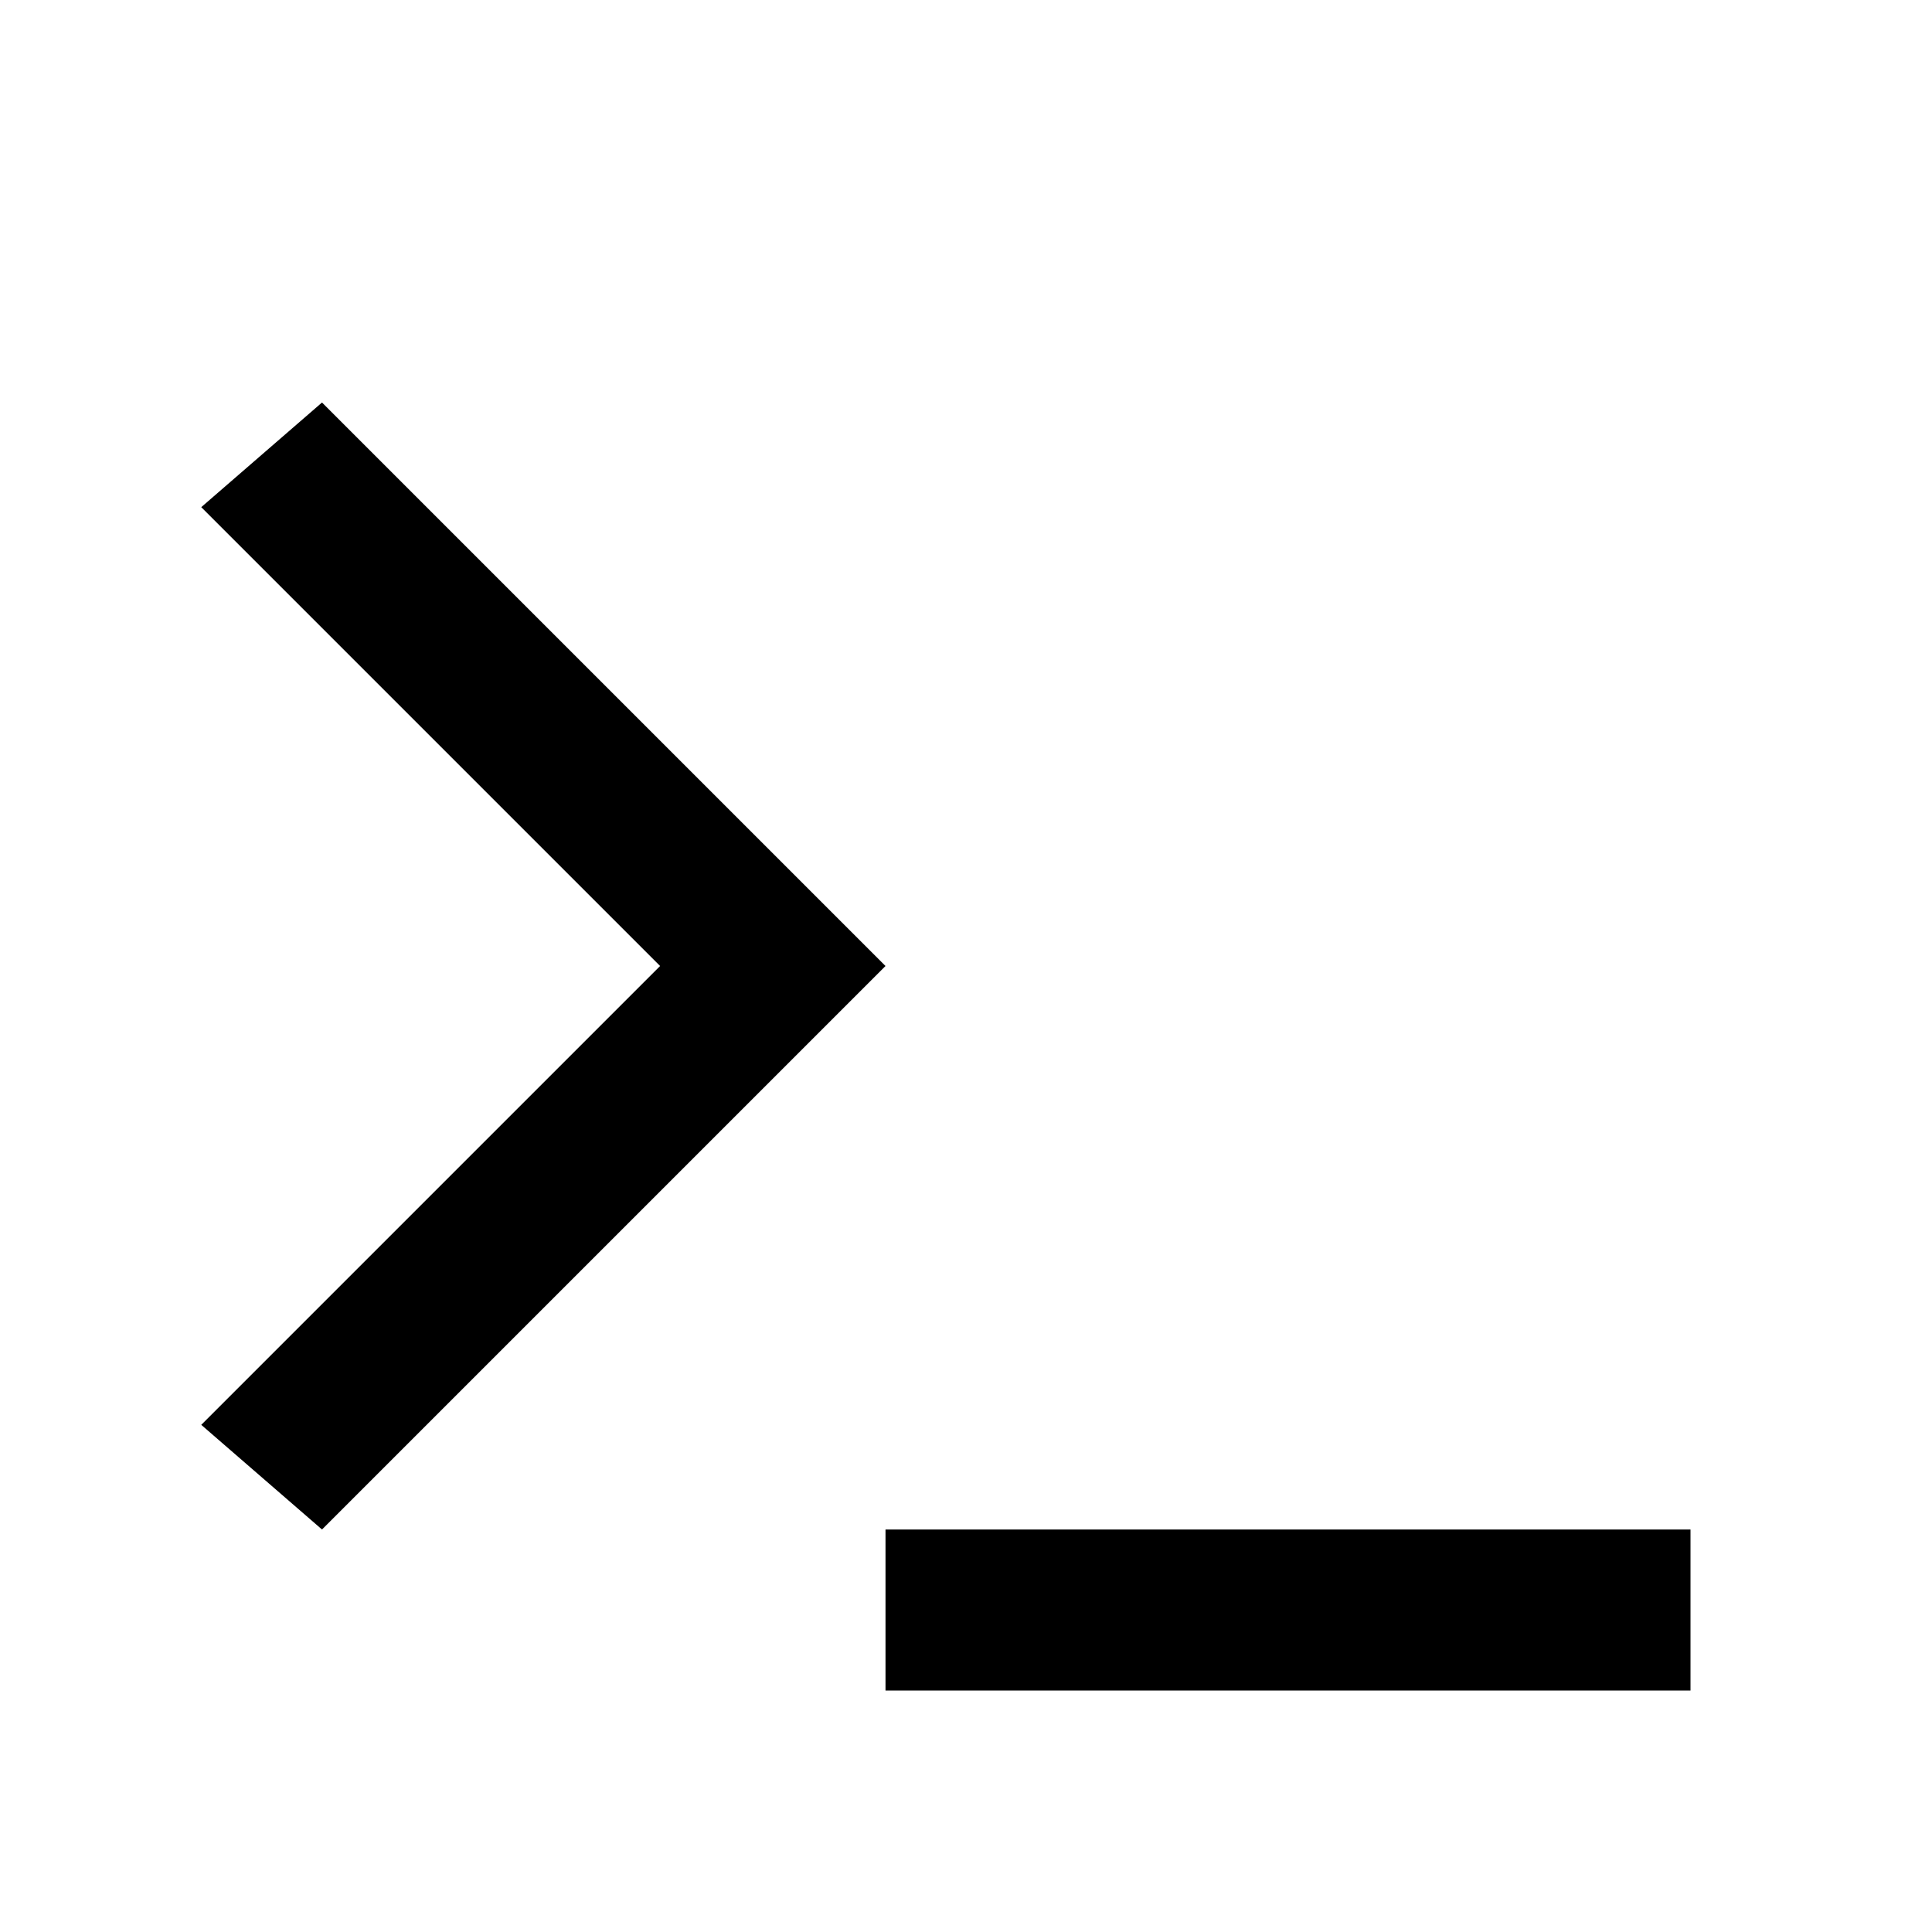
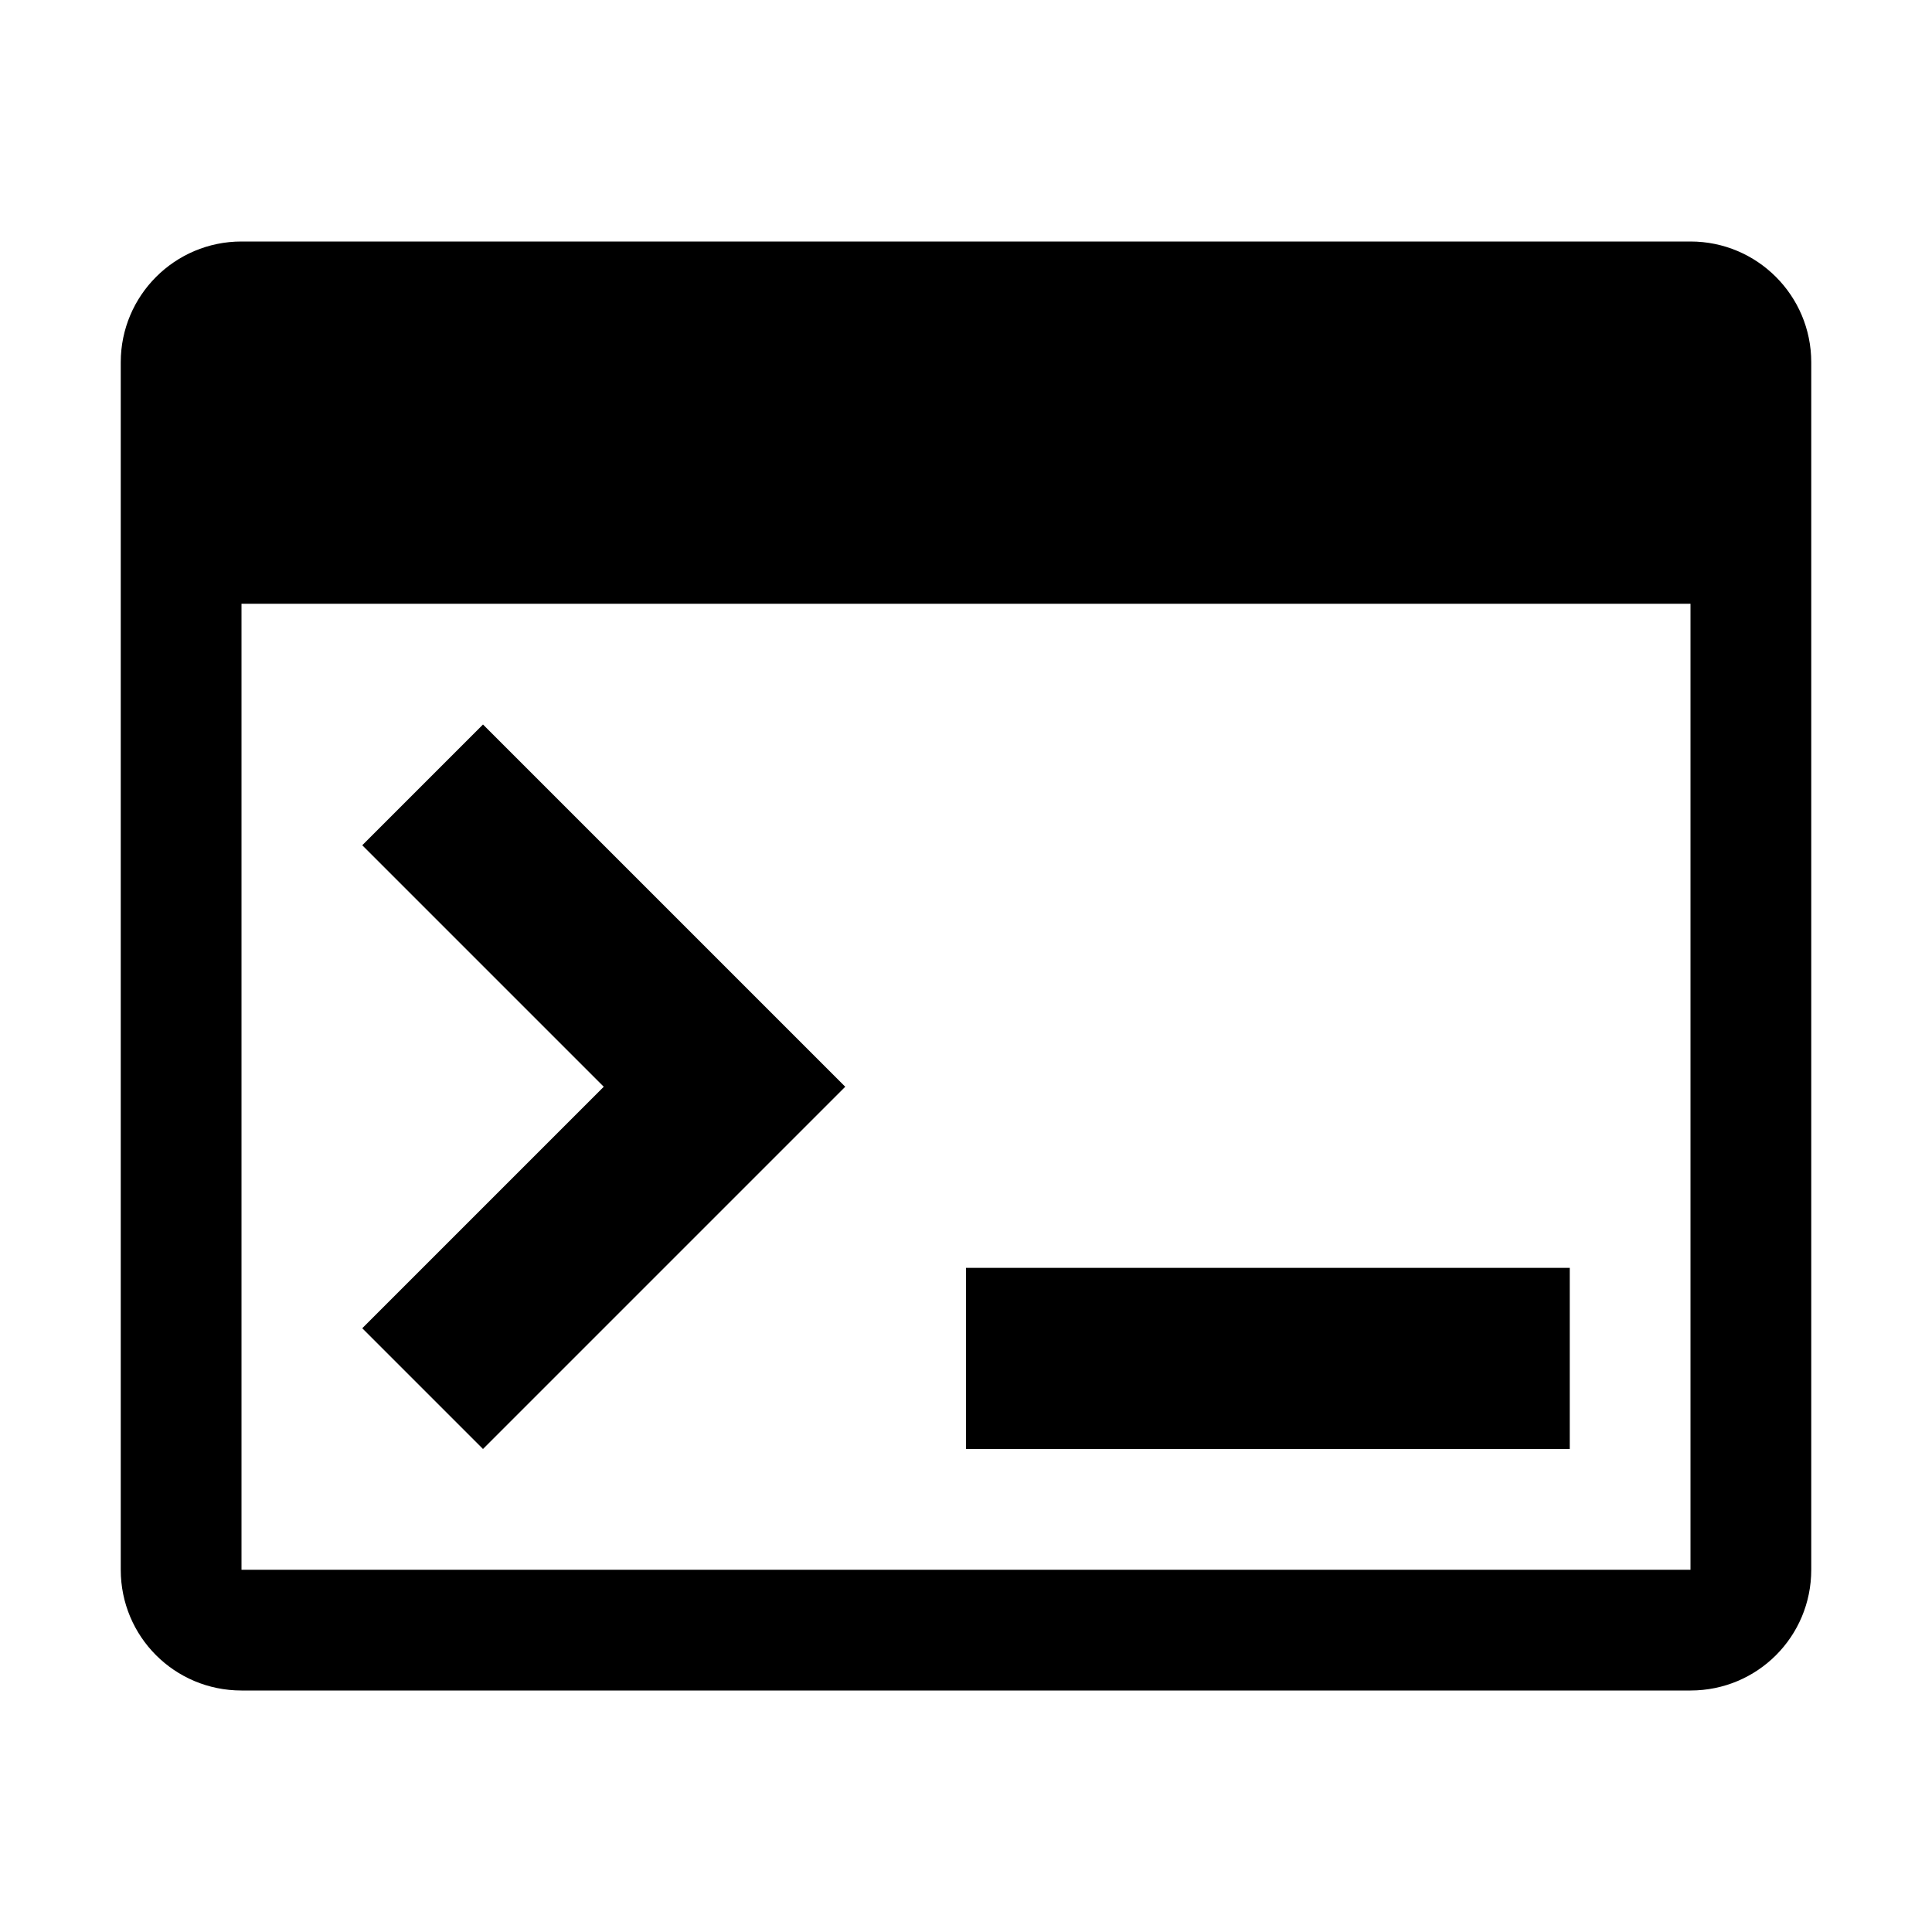
- <svg xmlns="http://www.w3.org/2000/svg" fill="currentColor" viewBox="0 0 24 24">
-   <path d="m11 12-7 7-1.5-1.3L8.2 12 2.5 6.3 4 5 11 12Zm0 7h10v2H11v-2Z" />
+ <svg xmlns="http://www.w3.org/2000/svg" fill="currentColor" viewBox="0 0 16 16">
+   <path d="M2 2a1 1 0 0 0-1 1v10c0 .554.446 1 1 1h12c.554 0 1-.446 1-1V3a1 1 0 0 0-1-1zm0 3h12v8H2zm1 2 2 2-2 2 1 1 3-3-3-3zm5 3.5V12h5v-1.5z" />
</svg>
